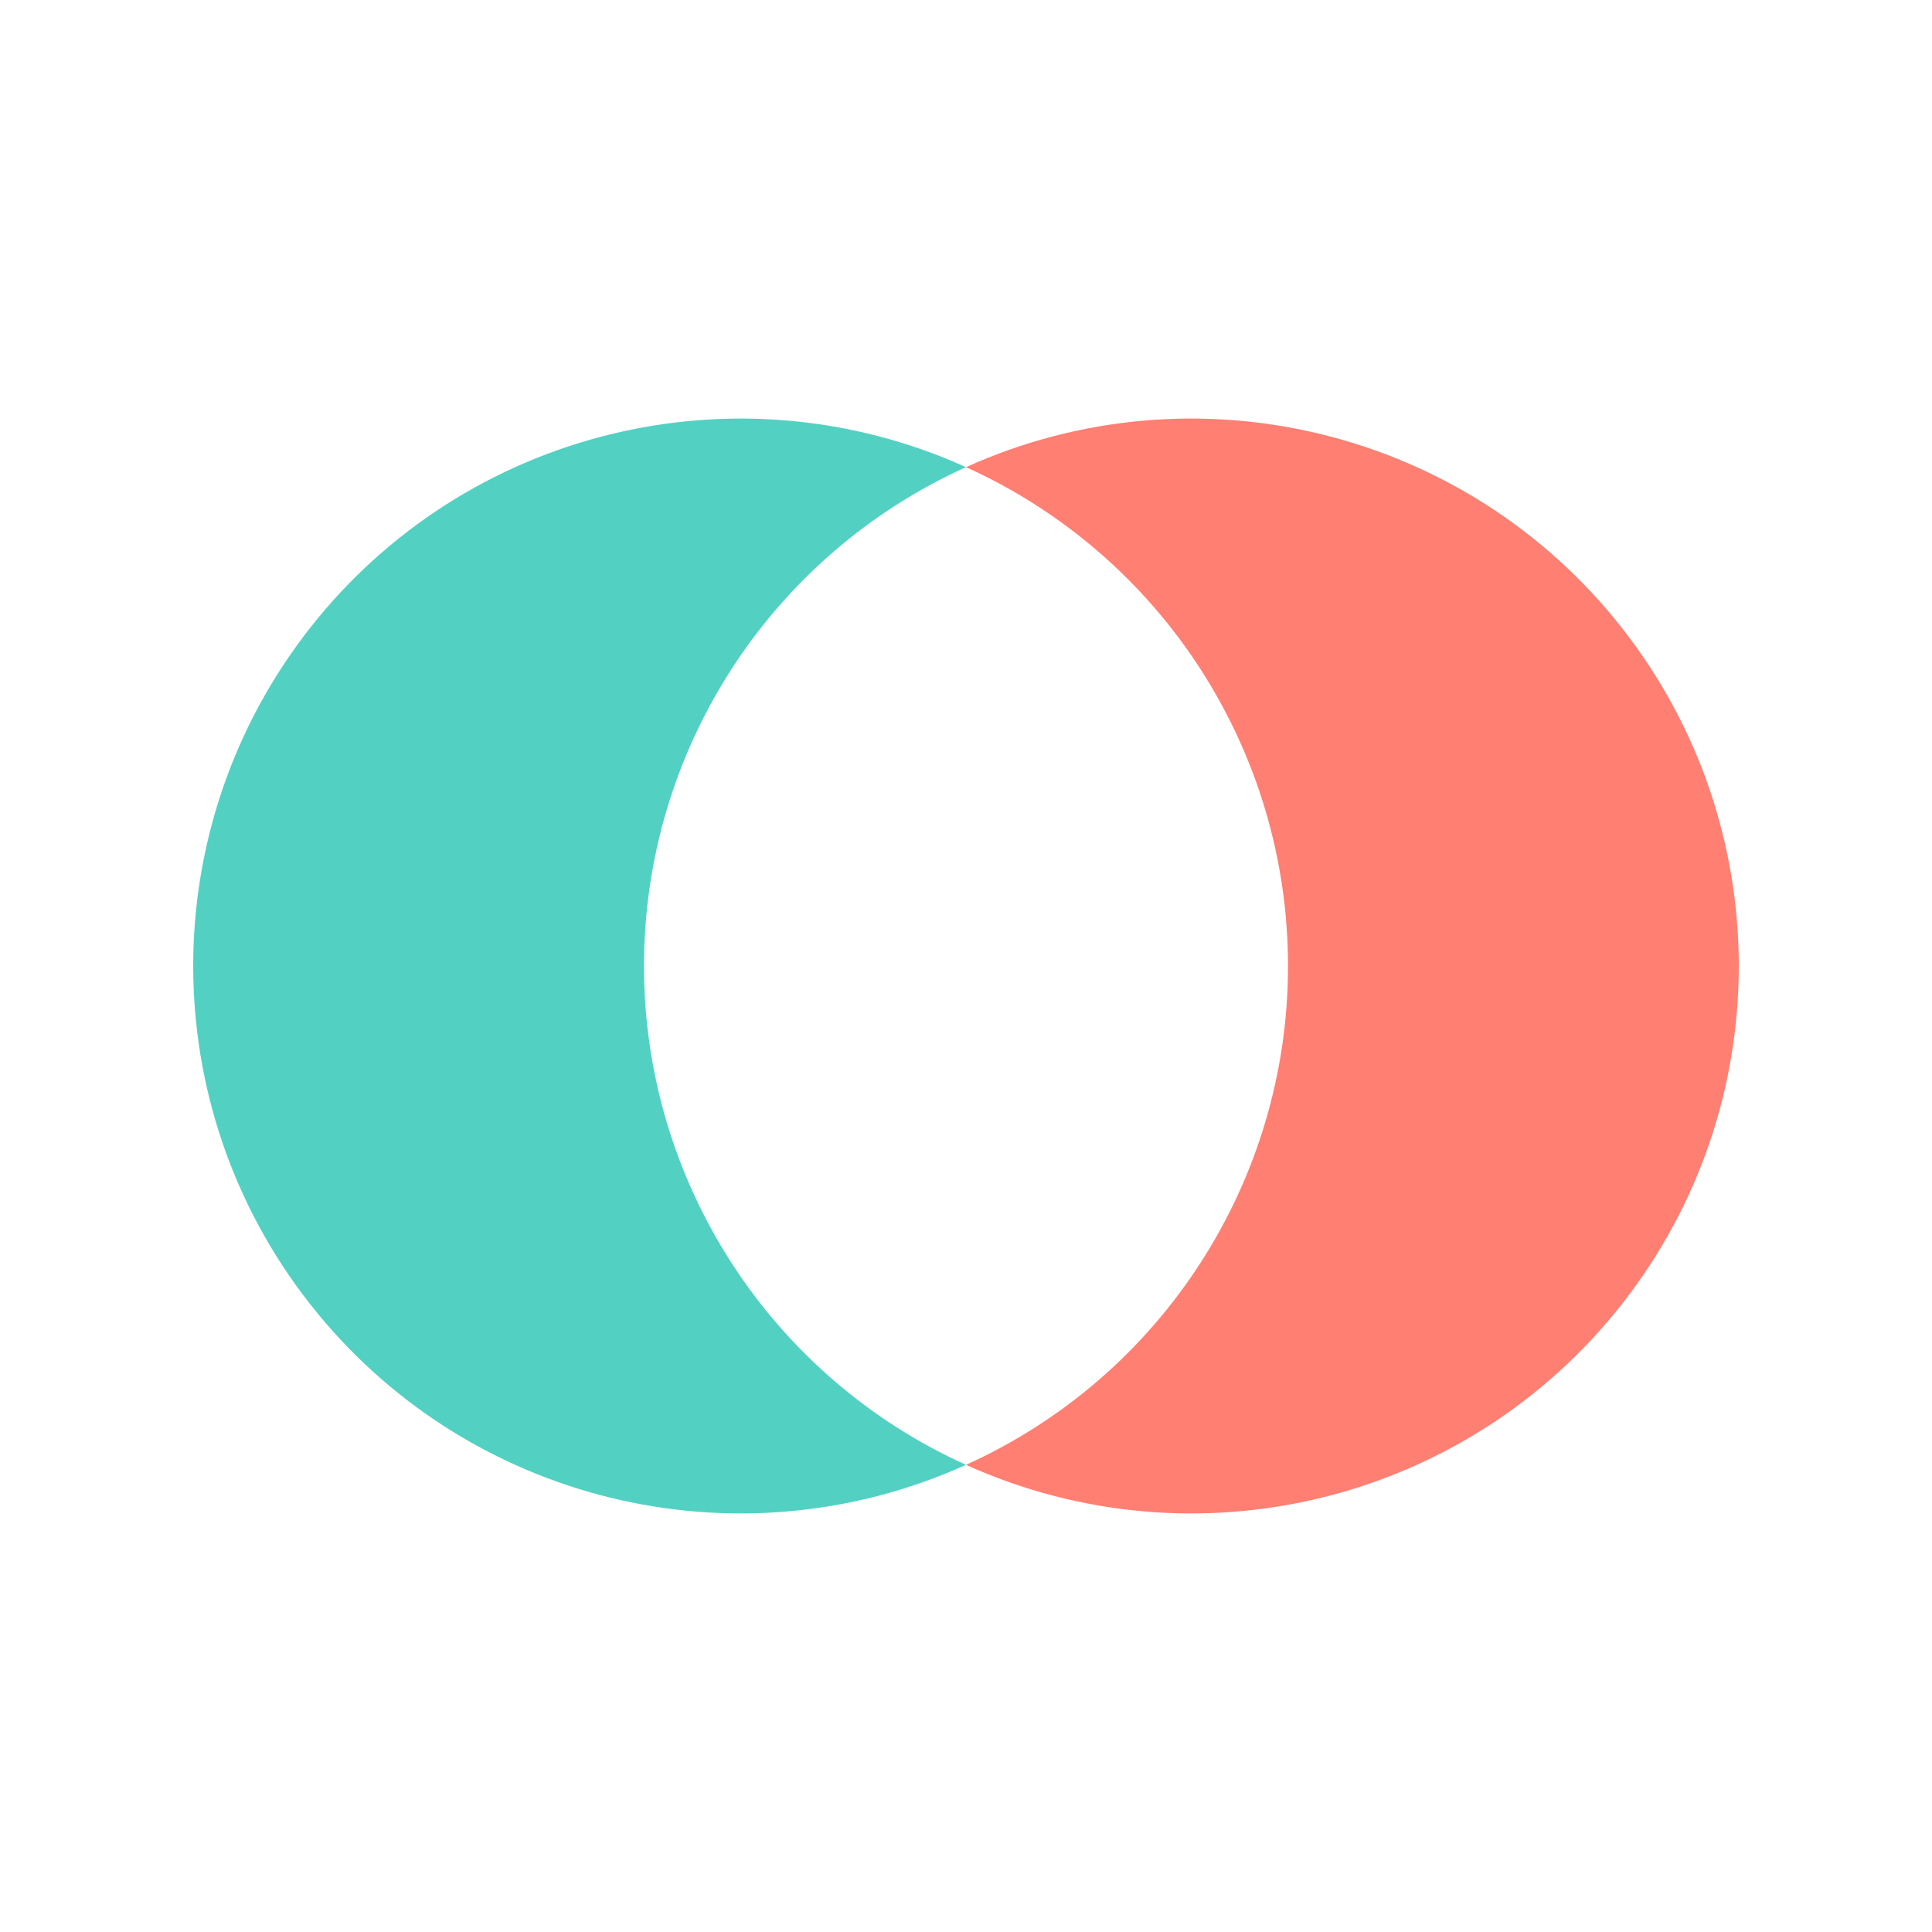
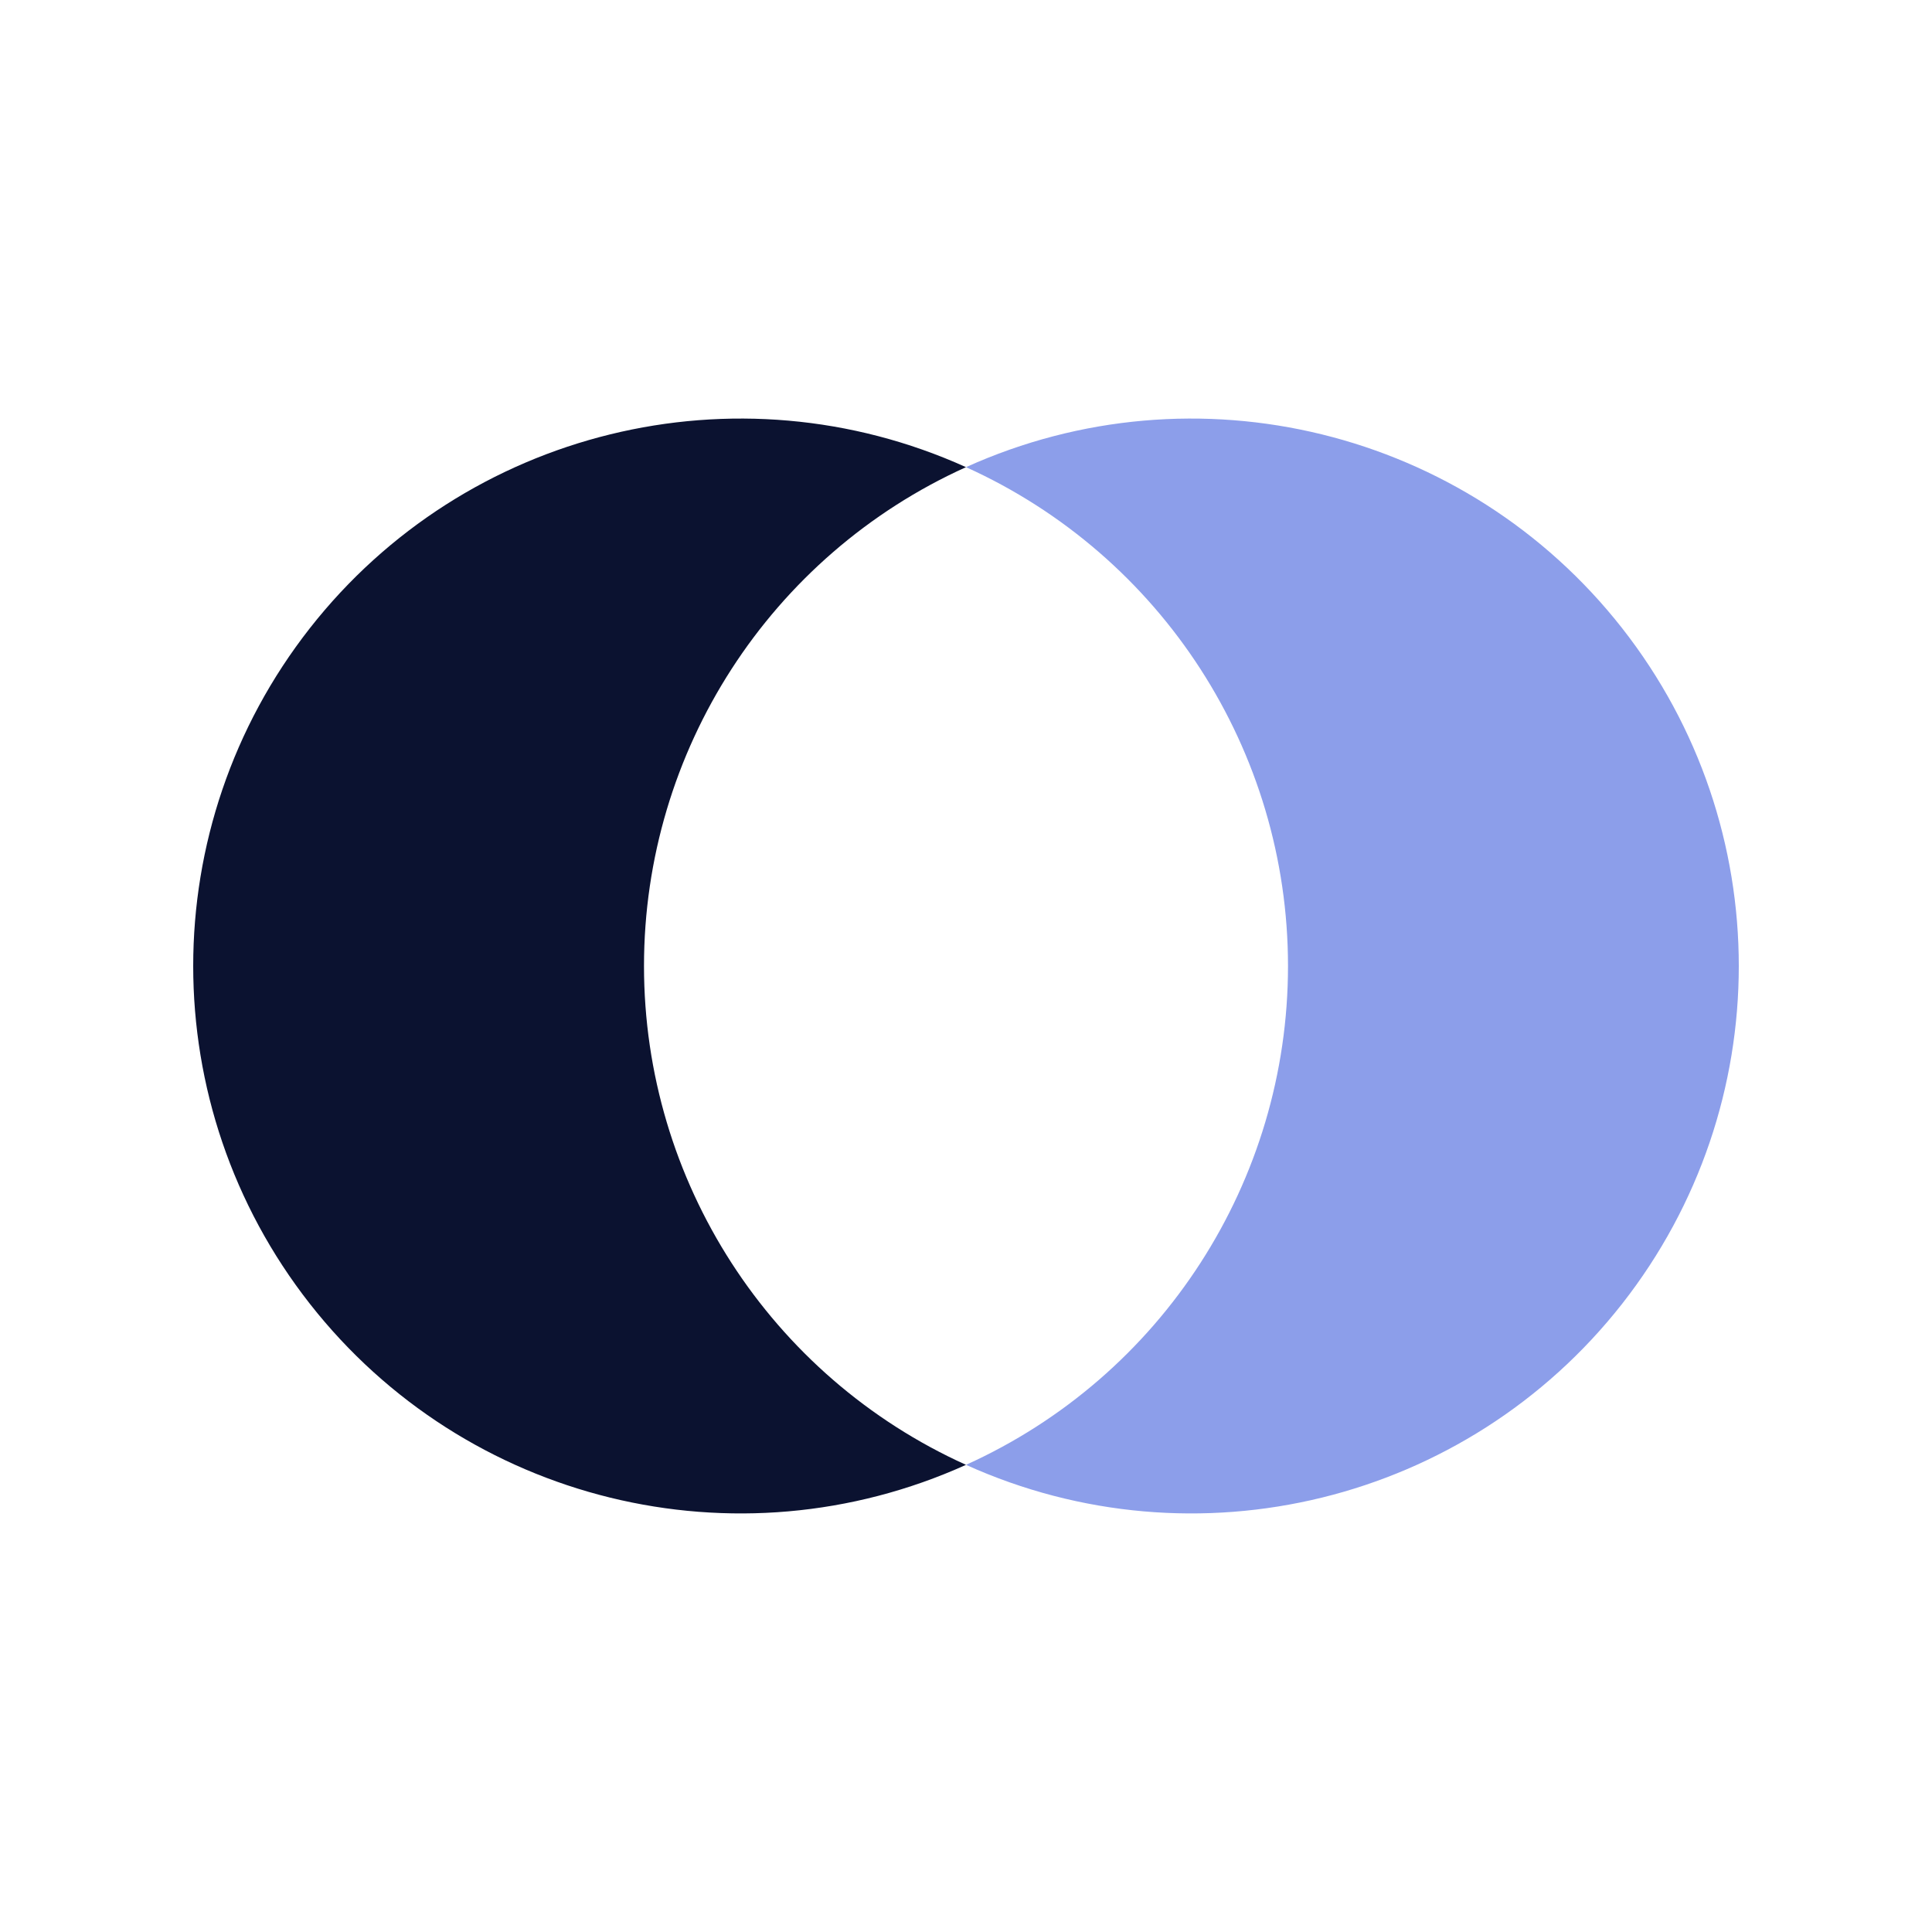
<svg xmlns="http://www.w3.org/2000/svg" width="1024" height="1024" viewBox="0 0 1024 1024" role="img">
  <g transform="translate(0 0) scale(8.533333)">
-     <path d="M60 29.016A34 34 0 1 0 60 90.984A34 34 0 0 1 60 29.016Z" fill="#52D1C3" />
-     <path d="M60 29.016A34 34 0 1 1 60 90.984A34 34 0 0 0 60 29.016Z" fill="#FF7F72" />
+     <path d="M60 29.016A34 34 0 1 0 60 90.984A34 34 0 0 1 60 29.016Z" fill="#0B1230" />
+     <path d="M60 29.016A34 34 0 1 1 60 90.984A34 34 0 0 0 60 29.016Z" fill="#8C9EEA" />
  </g>
</svg>
